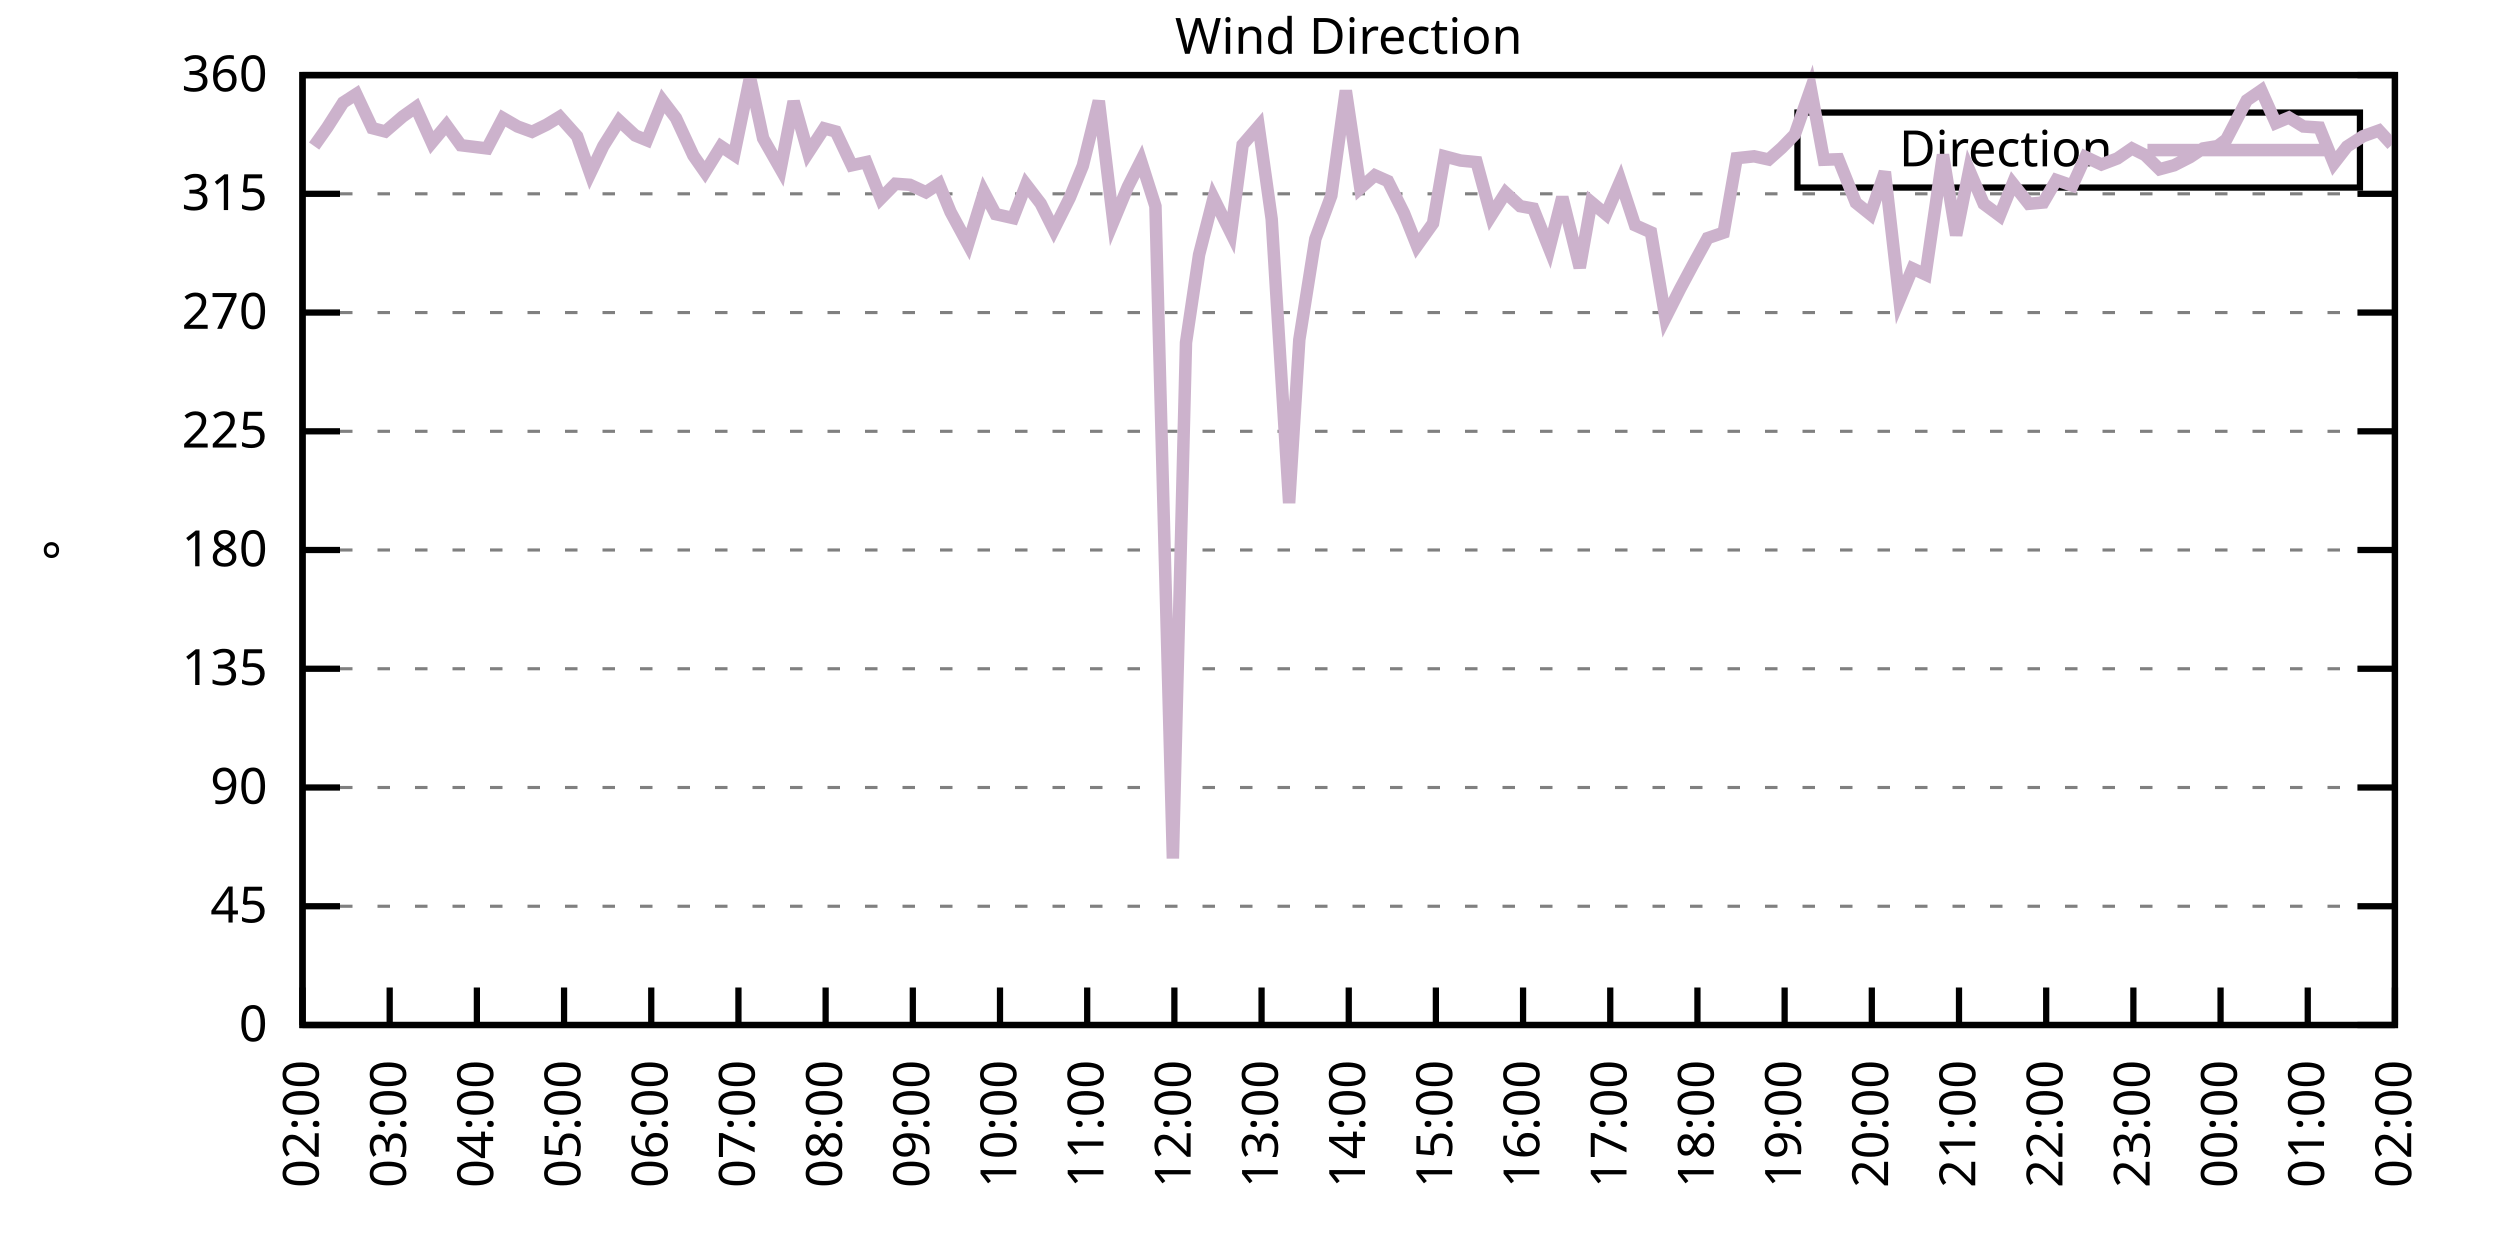
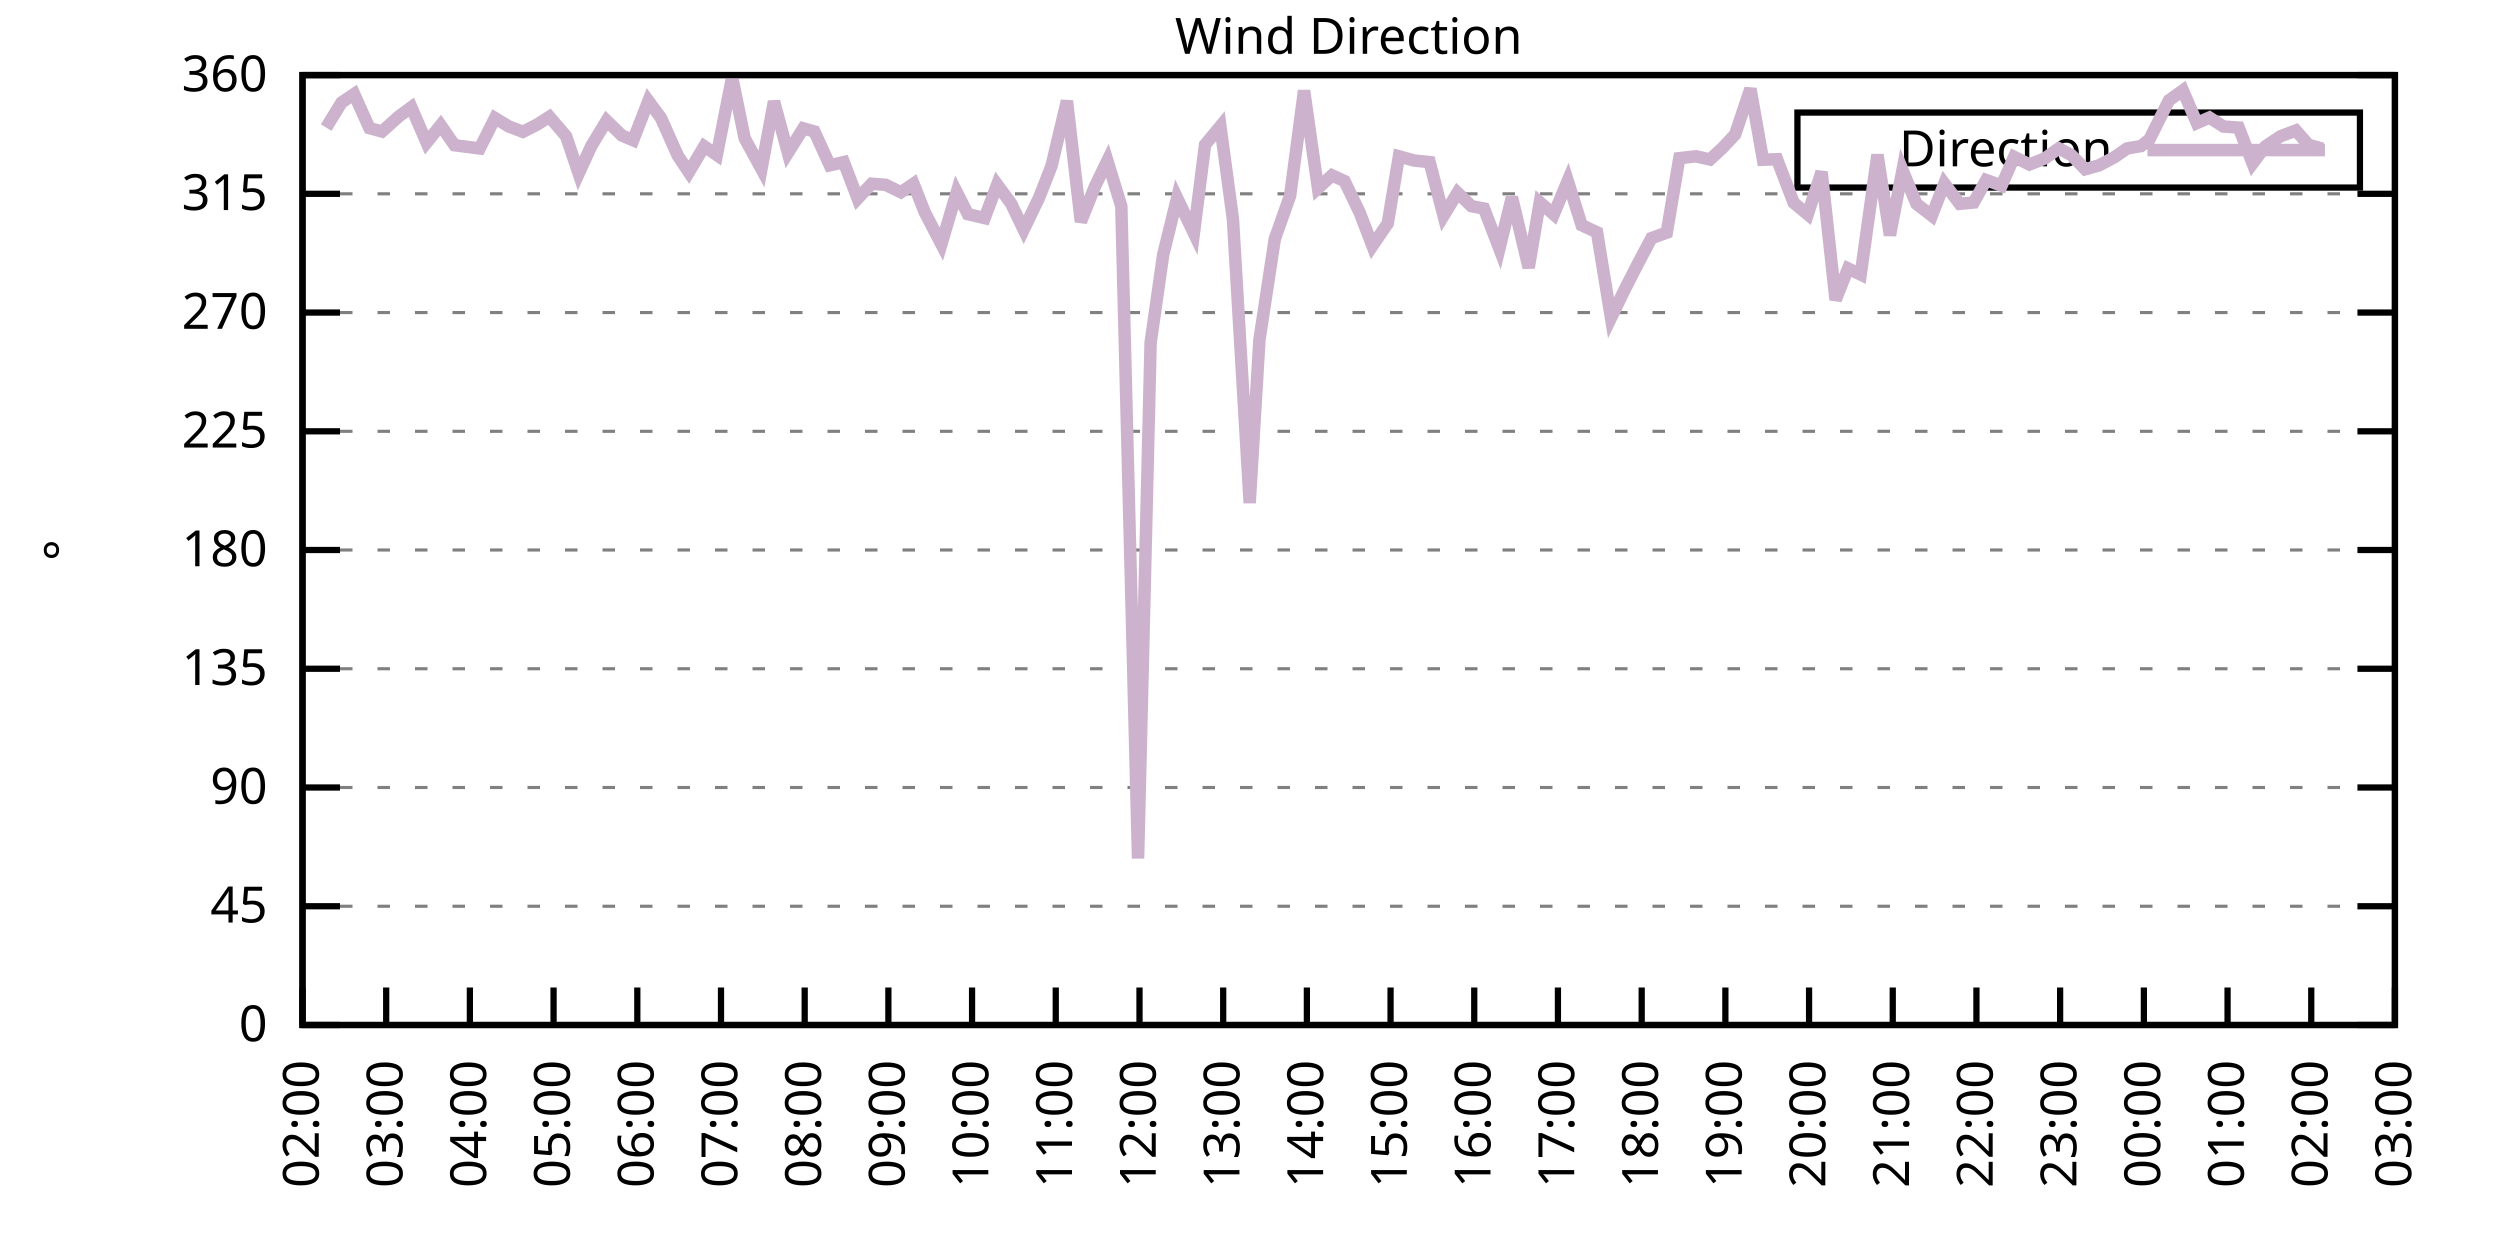
<svg xmlns="http://www.w3.org/2000/svg" xmlns:xlink="http://www.w3.org/1999/xlink" width="400" height="200" viewBox="0 0 400 200">
  <g id="gnuplot_canvas">
    <rect x="0" y="0" width="400" height="200" fill="none" />
    <defs>
      <circle id="gpDot" r="0.5" stroke-width="0.5" stroke="currentColor" />
      <path id="gpPt0" stroke-width="0.333" stroke="currentColor" d="M-1,0 h2 M0,-1 v2" />
      <path id="gpPt1" stroke-width="0.333" stroke="currentColor" d="M-1,-1 L1,1 M1,-1 L-1,1" />
      <path id="gpPt2" stroke-width="0.333" stroke="currentColor" d="M-1,0 L1,0 M0,-1 L0,1 M-1,-1 L1,1 M-1,1 L1,-1" />
      <rect id="gpPt3" stroke-width="0.333" stroke="currentColor" x="-1" y="-1" width="2" height="2" />
      <rect id="gpPt4" stroke-width="0.333" stroke="currentColor" fill="currentColor" x="-1" y="-1" width="2" height="2" />
      <circle id="gpPt5" stroke-width="0.333" stroke="currentColor" cx="0" cy="0" r="1" />
      <use xlink:href="#gpPt5" id="gpPt6" fill="currentColor" stroke="none" />
      <path id="gpPt7" stroke-width="0.333" stroke="currentColor" d="M0,-1.33 L-1.33,0.67 L1.33,0.67 z" />
      <use xlink:href="#gpPt7" id="gpPt8" fill="currentColor" stroke="none" />
      <use xlink:href="#gpPt7" id="gpPt9" stroke="currentColor" transform="rotate(180)" />
      <use xlink:href="#gpPt9" id="gpPt10" fill="currentColor" stroke="none" />
      <use xlink:href="#gpPt3" id="gpPt11" stroke="currentColor" transform="rotate(45)" />
      <use xlink:href="#gpPt11" id="gpPt12" fill="currentColor" stroke="none" />
      <path id="gpPt13" stroke-width="0.333" stroke="currentColor" d="M0,1.330 L1.265,0.411 L0.782,-1.067 L-0.782,-1.076 L-1.265,0.411 z" />
      <use xlink:href="#gpPt13" id="gpPt14" fill="currentColor" stroke="none" />
      <filter id="textbox" filterUnits="objectBoundingBox" x="0" y="0" height="1" width="1">
        <feFlood flood-color="white" flood-opacity="1" result="bgnd" />
        <feComposite in="SourceGraphic" in2="bgnd" operator="atop" />
      </filter>
      <filter id="greybox" filterUnits="objectBoundingBox" x="0" y="0" height="1" width="1">
        <feFlood flood-color="lightgrey" flood-opacity="1" result="grey" />
        <feComposite in="SourceGraphic" in2="grey" operator="atop" />
      </filter>
    </defs>
    <g fill="none" color="white" stroke="currentColor" stroke-width="1.00" stroke-linecap="butt" stroke-linejoin="miter">
</g>
    <g fill="none" color="black" stroke="currentColor" stroke-width="1.00" stroke-linecap="butt" stroke-linejoin="miter">
      <g stroke="none" shape-rendering="crispEdges">
        <polygon fill="rgb(255, 255, 255)" points="48.40,164.00 383.18,164.00 383.18,12.02 48.40,12.02 " />
      </g>
    </g>
    <g fill="none" color="black" stroke="currentColor" stroke-width="1.00" stroke-linecap="butt" stroke-linejoin="miter">
</g>
    <g fill="none" color="black" stroke="black" stroke-width="0.50" stroke-linecap="butt" stroke-linejoin="miter">
</g>
    <g fill="none" color="gray" stroke="currentColor" stroke-width="0.50" stroke-linecap="butt" stroke-linejoin="miter">
      <path stroke="gray" stroke-dasharray="2,4" class="gridline" d="M48.40,164.00 L383.19,164.00  " />
    </g>
    <g fill="none" color="gray" stroke="gray" stroke-width="1.00" stroke-linecap="butt" stroke-linejoin="miter">
</g>
    <g fill="none" color="black" stroke="currentColor" stroke-width="1.00" stroke-linecap="butt" stroke-linejoin="miter">
      <path stroke="black" d="M48.40,164.00 L54.40,164.00 M383.19,164.00 L377.19,164.00  " />
      <g transform="translate(42.80,166.60)" stroke="none" fill="black" font-family="Sans" font-size="8.00" text-anchor="end">
        <text>
          <tspan font-family="Sans"> 0</tspan>
        </text>
      </g>
    </g>
    <g fill="none" color="black" stroke="currentColor" stroke-width="1.00" stroke-linecap="butt" stroke-linejoin="miter">
</g>
    <g fill="none" color="black" stroke="black" stroke-width="0.50" stroke-linecap="butt" stroke-linejoin="miter">
</g>
    <g fill="none" color="gray" stroke="currentColor" stroke-width="0.50" stroke-linecap="butt" stroke-linejoin="miter">
      <path stroke="gray" stroke-dasharray="2,4" class="gridline" d="M48.40,145.00 L383.19,145.00  " />
    </g>
    <g fill="none" color="gray" stroke="gray" stroke-width="1.00" stroke-linecap="butt" stroke-linejoin="miter">
</g>
    <g fill="none" color="black" stroke="currentColor" stroke-width="1.00" stroke-linecap="butt" stroke-linejoin="miter">
      <path stroke="black" d="M48.40,145.00 L54.40,145.00 M383.19,145.00 L377.19,145.00  " />
      <g transform="translate(42.80,147.60)" stroke="none" fill="black" font-family="Sans" font-size="8.00" text-anchor="end">
        <text>
          <tspan font-family="Sans"> 45</tspan>
        </text>
      </g>
    </g>
    <g fill="none" color="black" stroke="currentColor" stroke-width="1.00" stroke-linecap="butt" stroke-linejoin="miter">
</g>
    <g fill="none" color="black" stroke="black" stroke-width="0.50" stroke-linecap="butt" stroke-linejoin="miter">
</g>
    <g fill="none" color="gray" stroke="currentColor" stroke-width="0.50" stroke-linecap="butt" stroke-linejoin="miter">
      <path stroke="gray" stroke-dasharray="2,4" class="gridline" d="M48.40,126.00 L383.19,126.00  " />
    </g>
    <g fill="none" color="gray" stroke="gray" stroke-width="1.00" stroke-linecap="butt" stroke-linejoin="miter">
</g>
    <g fill="none" color="black" stroke="currentColor" stroke-width="1.00" stroke-linecap="butt" stroke-linejoin="miter">
      <path stroke="black" d="M48.40,126.00 L54.40,126.00 M383.19,126.00 L377.19,126.00  " />
      <g transform="translate(42.80,128.60)" stroke="none" fill="black" font-family="Sans" font-size="8.00" text-anchor="end">
        <text>
          <tspan font-family="Sans"> 90</tspan>
        </text>
      </g>
    </g>
    <g fill="none" color="black" stroke="currentColor" stroke-width="1.00" stroke-linecap="butt" stroke-linejoin="miter">
</g>
    <g fill="none" color="black" stroke="black" stroke-width="0.50" stroke-linecap="butt" stroke-linejoin="miter">
</g>
    <g fill="none" color="gray" stroke="currentColor" stroke-width="0.50" stroke-linecap="butt" stroke-linejoin="miter">
      <path stroke="gray" stroke-dasharray="2,4" class="gridline" d="M48.40,107.00 L383.19,107.00  " />
    </g>
    <g fill="none" color="gray" stroke="gray" stroke-width="1.00" stroke-linecap="butt" stroke-linejoin="miter">
</g>
    <g fill="none" color="black" stroke="currentColor" stroke-width="1.00" stroke-linecap="butt" stroke-linejoin="miter">
      <path stroke="black" d="M48.40,107.00 L54.40,107.00 M383.19,107.00 L377.19,107.00  " />
      <g transform="translate(42.80,109.60)" stroke="none" fill="black" font-family="Sans" font-size="8.00" text-anchor="end">
        <text>
          <tspan font-family="Sans"> 135</tspan>
        </text>
      </g>
    </g>
    <g fill="none" color="black" stroke="currentColor" stroke-width="1.00" stroke-linecap="butt" stroke-linejoin="miter">
</g>
    <g fill="none" color="black" stroke="black" stroke-width="0.50" stroke-linecap="butt" stroke-linejoin="miter">
</g>
    <g fill="none" color="gray" stroke="currentColor" stroke-width="0.50" stroke-linecap="butt" stroke-linejoin="miter">
      <path stroke="gray" stroke-dasharray="2,4" class="gridline" d="M48.40,88.00 L383.19,88.00  " />
    </g>
    <g fill="none" color="gray" stroke="gray" stroke-width="1.00" stroke-linecap="butt" stroke-linejoin="miter">
</g>
    <g fill="none" color="black" stroke="currentColor" stroke-width="1.00" stroke-linecap="butt" stroke-linejoin="miter">
      <path stroke="black" d="M48.40,88.00 L54.40,88.00 M383.19,88.00 L377.19,88.00  " />
      <g transform="translate(42.80,90.60)" stroke="none" fill="black" font-family="Sans" font-size="8.00" text-anchor="end">
        <text>
          <tspan font-family="Sans"> 180</tspan>
        </text>
      </g>
    </g>
    <g fill="none" color="black" stroke="currentColor" stroke-width="1.00" stroke-linecap="butt" stroke-linejoin="miter">
</g>
    <g fill="none" color="black" stroke="black" stroke-width="0.50" stroke-linecap="butt" stroke-linejoin="miter">
</g>
    <g fill="none" color="gray" stroke="currentColor" stroke-width="0.50" stroke-linecap="butt" stroke-linejoin="miter">
      <path stroke="gray" stroke-dasharray="2,4" class="gridline" d="M48.40,69.01 L383.19,69.01  " />
    </g>
    <g fill="none" color="gray" stroke="gray" stroke-width="1.00" stroke-linecap="butt" stroke-linejoin="miter">
</g>
    <g fill="none" color="black" stroke="currentColor" stroke-width="1.00" stroke-linecap="butt" stroke-linejoin="miter">
      <path stroke="black" d="M48.40,69.01 L54.40,69.01 M383.19,69.01 L377.19,69.01  " />
      <g transform="translate(42.80,71.61)" stroke="none" fill="black" font-family="Sans" font-size="8.00" text-anchor="end">
        <text>
          <tspan font-family="Sans"> 225</tspan>
        </text>
      </g>
    </g>
    <g fill="none" color="black" stroke="currentColor" stroke-width="1.00" stroke-linecap="butt" stroke-linejoin="miter">
</g>
    <g fill="none" color="black" stroke="black" stroke-width="0.50" stroke-linecap="butt" stroke-linejoin="miter">
</g>
    <g fill="none" color="gray" stroke="currentColor" stroke-width="0.50" stroke-linecap="butt" stroke-linejoin="miter">
      <path stroke="gray" stroke-dasharray="2,4" class="gridline" d="M48.40,50.01 L383.19,50.01  " />
    </g>
    <g fill="none" color="gray" stroke="gray" stroke-width="1.00" stroke-linecap="butt" stroke-linejoin="miter">
</g>
    <g fill="none" color="black" stroke="currentColor" stroke-width="1.00" stroke-linecap="butt" stroke-linejoin="miter">
      <path stroke="black" d="M48.40,50.01 L54.40,50.01 M383.19,50.01 L377.19,50.01  " />
      <g transform="translate(42.80,52.61)" stroke="none" fill="black" font-family="Sans" font-size="8.00" text-anchor="end">
        <text>
          <tspan font-family="Sans"> 270</tspan>
        </text>
      </g>
    </g>
    <g fill="none" color="black" stroke="currentColor" stroke-width="1.00" stroke-linecap="butt" stroke-linejoin="miter">
</g>
    <g fill="none" color="black" stroke="black" stroke-width="0.50" stroke-linecap="butt" stroke-linejoin="miter">
</g>
    <g fill="none" color="gray" stroke="currentColor" stroke-width="0.50" stroke-linecap="butt" stroke-linejoin="miter">
      <path stroke="gray" stroke-dasharray="2,4" class="gridline" d="M48.40,31.01 L383.19,31.01  " />
    </g>
    <g fill="none" color="gray" stroke="gray" stroke-width="1.00" stroke-linecap="butt" stroke-linejoin="miter">
</g>
    <g fill="none" color="black" stroke="currentColor" stroke-width="1.00" stroke-linecap="butt" stroke-linejoin="miter">
      <path stroke="black" d="M48.40,31.01 L54.40,31.01 M383.19,31.01 L377.19,31.01  " />
      <g transform="translate(42.80,33.61)" stroke="none" fill="black" font-family="Sans" font-size="8.00" text-anchor="end">
        <text>
          <tspan font-family="Sans"> 315</tspan>
        </text>
      </g>
    </g>
    <g fill="none" color="black" stroke="currentColor" stroke-width="1.00" stroke-linecap="butt" stroke-linejoin="miter">
</g>
    <g fill="none" color="black" stroke="black" stroke-width="0.50" stroke-linecap="butt" stroke-linejoin="miter">
</g>
    <g fill="none" color="gray" stroke="currentColor" stroke-width="0.50" stroke-linecap="butt" stroke-linejoin="miter">
      <path stroke="gray" stroke-dasharray="2,4" class="gridline" d="M48.40,12.01 L383.19,12.01  " />
    </g>
    <g fill="none" color="gray" stroke="gray" stroke-width="1.00" stroke-linecap="butt" stroke-linejoin="miter">
</g>
    <g fill="none" color="black" stroke="currentColor" stroke-width="1.00" stroke-linecap="butt" stroke-linejoin="miter">
      <path stroke="black" d="M48.40,12.01 L54.40,12.01 M383.19,12.01 L377.19,12.01  " />
      <g transform="translate(42.80,14.61)" stroke="none" fill="black" font-family="Sans" font-size="8.00" text-anchor="end">
        <text>
          <tspan font-family="Sans"> 360</tspan>
        </text>
      </g>
    </g>
    <g fill="none" color="black" stroke="currentColor" stroke-width="1.00" stroke-linecap="butt" stroke-linejoin="miter">
      <path stroke="black" d="M48.40,164.00 L48.40,158.00  " />
      <g transform="translate(51.00,169.60) rotate(270.00)" stroke="none" fill="black" font-family="Sans" font-size="8.00" text-anchor="end">
        <text>
          <tspan font-family="Sans">02:00</tspan>
        </text>
      </g>
    </g>
    <g fill="none" color="black" stroke="currentColor" stroke-width="1.00" stroke-linecap="butt" stroke-linejoin="miter">
-       <path stroke="black" d="M62.35,164.00 L62.35,158.00  " />
-       <g transform="translate(64.95,169.60) rotate(270.00)" stroke="none" fill="black" font-family="Sans" font-size="8.00" text-anchor="end">
+       <path stroke="black" d="M61.79,164.00 L61.79,158.00  " />
+       <g transform="translate(64.39,169.60) rotate(270.00)" stroke="none" fill="black" font-family="Sans" font-size="8.00" text-anchor="end">
        <text>
          <tspan font-family="Sans">03:00</tspan>
        </text>
      </g>
    </g>
    <g fill="none" color="black" stroke="currentColor" stroke-width="1.00" stroke-linecap="butt" stroke-linejoin="miter">
-       <path stroke="black" d="M76.30,164.00 L76.30,158.00  " />
-       <g transform="translate(78.90,169.60) rotate(270.00)" stroke="none" fill="black" font-family="Sans" font-size="8.00" text-anchor="end">
+       <path stroke="black" d="M75.18,164.00 L75.18,158.00  " />
+       <g transform="translate(77.78,169.60) rotate(270.00)" stroke="none" fill="black" font-family="Sans" font-size="8.00" text-anchor="end">
        <text>
          <tspan font-family="Sans">04:00</tspan>
        </text>
      </g>
    </g>
    <g fill="none" color="black" stroke="currentColor" stroke-width="1.00" stroke-linecap="butt" stroke-linejoin="miter">
-       <path stroke="black" d="M90.25,164.00 L90.25,158.00  " />
-       <g transform="translate(92.85,169.60) rotate(270.00)" stroke="none" fill="black" font-family="Sans" font-size="8.00" text-anchor="end">
+       <path stroke="black" d="M88.57,164.00 L88.57,158.00  " />
+       <g transform="translate(91.17,169.60) rotate(270.00)" stroke="none" fill="black" font-family="Sans" font-size="8.00" text-anchor="end">
        <text>
          <tspan font-family="Sans">05:00</tspan>
        </text>
      </g>
    </g>
    <g fill="none" color="black" stroke="currentColor" stroke-width="1.00" stroke-linecap="butt" stroke-linejoin="miter">
-       <path stroke="black" d="M104.20,164.00 L104.20,158.00  " />
-       <g transform="translate(106.80,169.60) rotate(270.00)" stroke="none" fill="black" font-family="Sans" font-size="8.00" text-anchor="end">
+       <path stroke="black" d="M101.97,164.00 L101.97,158.00  " />
+       <g transform="translate(104.57,169.60) rotate(270.00)" stroke="none" fill="black" font-family="Sans" font-size="8.00" text-anchor="end">
        <text>
          <tspan font-family="Sans">06:00</tspan>
        </text>
      </g>
    </g>
    <g fill="none" color="black" stroke="currentColor" stroke-width="1.00" stroke-linecap="butt" stroke-linejoin="miter">
-       <path stroke="black" d="M118.15,164.00 L118.15,158.00  " />
-       <g transform="translate(120.75,169.60) rotate(270.00)" stroke="none" fill="black" font-family="Sans" font-size="8.00" text-anchor="end">
+       <path stroke="black" d="M115.36,164.00 L115.36,158.00  " />
+       <g transform="translate(117.96,169.60) rotate(270.00)" stroke="none" fill="black" font-family="Sans" font-size="8.00" text-anchor="end">
        <text>
          <tspan font-family="Sans">07:00</tspan>
        </text>
      </g>
    </g>
    <g fill="none" color="black" stroke="currentColor" stroke-width="1.00" stroke-linecap="butt" stroke-linejoin="miter">
-       <path stroke="black" d="M132.10,164.00 L132.10,158.00  " />
-       <g transform="translate(134.70,169.60) rotate(270.00)" stroke="none" fill="black" font-family="Sans" font-size="8.00" text-anchor="end">
+       <path stroke="black" d="M128.75,164.00 L128.75,158.00  " />
+       <g transform="translate(131.35,169.60) rotate(270.00)" stroke="none" fill="black" font-family="Sans" font-size="8.00" text-anchor="end">
        <text>
          <tspan font-family="Sans">08:00</tspan>
        </text>
      </g>
    </g>
    <g fill="none" color="black" stroke="currentColor" stroke-width="1.00" stroke-linecap="butt" stroke-linejoin="miter">
-       <path stroke="black" d="M146.05,164.00 L146.05,158.00  " />
-       <g transform="translate(148.65,169.60) rotate(270.00)" stroke="none" fill="black" font-family="Sans" font-size="8.00" text-anchor="end">
+       <path stroke="black" d="M142.14,164.00 L142.14,158.00  " />
+       <g transform="translate(144.74,169.60) rotate(270.00)" stroke="none" fill="black" font-family="Sans" font-size="8.00" text-anchor="end">
        <text>
          <tspan font-family="Sans">09:00</tspan>
        </text>
      </g>
    </g>
    <g fill="none" color="black" stroke="currentColor" stroke-width="1.00" stroke-linecap="butt" stroke-linejoin="miter">
-       <path stroke="black" d="M160.00,164.00 L160.00,158.00  " />
-       <g transform="translate(162.60,169.60) rotate(270.00)" stroke="none" fill="black" font-family="Sans" font-size="8.00" text-anchor="end">
+       <path stroke="black" d="M155.53,164.00 L155.53,158.00  " />
+       <g transform="translate(158.13,169.60) rotate(270.00)" stroke="none" fill="black" font-family="Sans" font-size="8.00" text-anchor="end">
        <text>
          <tspan font-family="Sans">10:00</tspan>
        </text>
      </g>
    </g>
    <g fill="none" color="black" stroke="currentColor" stroke-width="1.00" stroke-linecap="butt" stroke-linejoin="miter">
-       <path stroke="black" d="M173.95,164.00 L173.95,158.00  " />
-       <g transform="translate(176.55,169.60) rotate(270.00)" stroke="none" fill="black" font-family="Sans" font-size="8.00" text-anchor="end">
+       <path stroke="black" d="M168.92,164.00 L168.92,158.00  " />
+       <g transform="translate(171.52,169.60) rotate(270.00)" stroke="none" fill="black" font-family="Sans" font-size="8.00" text-anchor="end">
        <text>
          <tspan font-family="Sans">11:00</tspan>
        </text>
      </g>
    </g>
    <g fill="none" color="black" stroke="currentColor" stroke-width="1.00" stroke-linecap="butt" stroke-linejoin="miter">
-       <path stroke="black" d="M187.90,164.00 L187.90,158.00  " />
-       <g transform="translate(190.50,169.60) rotate(270.00)" stroke="none" fill="black" font-family="Sans" font-size="8.00" text-anchor="end">
+       <path stroke="black" d="M182.32,164.00 L182.32,158.00  " />
+       <g transform="translate(184.92,169.60) rotate(270.00)" stroke="none" fill="black" font-family="Sans" font-size="8.00" text-anchor="end">
        <text>
          <tspan font-family="Sans">12:00</tspan>
        </text>
      </g>
    </g>
    <g fill="none" color="black" stroke="currentColor" stroke-width="1.00" stroke-linecap="butt" stroke-linejoin="miter">
-       <path stroke="black" d="M201.85,164.00 L201.85,158.00  " />
-       <g transform="translate(204.45,169.60) rotate(270.00)" stroke="none" fill="black" font-family="Sans" font-size="8.00" text-anchor="end">
+       <path stroke="black" d="M195.71,164.00 L195.71,158.00  " />
+       <g transform="translate(198.31,169.60) rotate(270.00)" stroke="none" fill="black" font-family="Sans" font-size="8.00" text-anchor="end">
        <text>
          <tspan font-family="Sans">13:00</tspan>
        </text>
      </g>
    </g>
    <g fill="none" color="black" stroke="currentColor" stroke-width="1.00" stroke-linecap="butt" stroke-linejoin="miter">
-       <path stroke="black" d="M215.80,164.00 L215.80,158.00  " />
-       <g transform="translate(218.40,169.60) rotate(270.00)" stroke="none" fill="black" font-family="Sans" font-size="8.00" text-anchor="end">
+       <path stroke="black" d="M209.10,164.00 L209.10,158.00  " />
+       <g transform="translate(211.70,169.60) rotate(270.00)" stroke="none" fill="black" font-family="Sans" font-size="8.00" text-anchor="end">
        <text>
          <tspan font-family="Sans">14:00</tspan>
        </text>
      </g>
    </g>
    <g fill="none" color="black" stroke="currentColor" stroke-width="1.00" stroke-linecap="butt" stroke-linejoin="miter">
-       <path stroke="black" d="M229.74,164.00 L229.74,158.00  " />
-       <g transform="translate(232.34,169.60) rotate(270.00)" stroke="none" fill="black" font-family="Sans" font-size="8.00" text-anchor="end">
+       <path stroke="black" d="M222.49,164.00 L222.49,158.00  " />
+       <g transform="translate(225.09,169.60) rotate(270.00)" stroke="none" fill="black" font-family="Sans" font-size="8.00" text-anchor="end">
        <text>
          <tspan font-family="Sans">15:00</tspan>
        </text>
      </g>
    </g>
    <g fill="none" color="black" stroke="currentColor" stroke-width="1.00" stroke-linecap="butt" stroke-linejoin="miter">
-       <path stroke="black" d="M243.69,164.00 L243.69,158.00  " />
-       <g transform="translate(246.29,169.60) rotate(270.00)" stroke="none" fill="black" font-family="Sans" font-size="8.00" text-anchor="end">
+       <path stroke="black" d="M235.88,164.00 L235.88,158.00  " />
+       <g transform="translate(238.48,169.60) rotate(270.00)" stroke="none" fill="black" font-family="Sans" font-size="8.00" text-anchor="end">
        <text>
          <tspan font-family="Sans">16:00</tspan>
        </text>
      </g>
    </g>
    <g fill="none" color="black" stroke="currentColor" stroke-width="1.00" stroke-linecap="butt" stroke-linejoin="miter">
-       <path stroke="black" d="M257.64,164.00 L257.64,158.00  " />
-       <g transform="translate(260.24,169.60) rotate(270.00)" stroke="none" fill="black" font-family="Sans" font-size="8.00" text-anchor="end">
+       <path stroke="black" d="M249.27,164.00 L249.27,158.00  " />
+       <g transform="translate(251.87,169.60) rotate(270.00)" stroke="none" fill="black" font-family="Sans" font-size="8.00" text-anchor="end">
        <text>
          <tspan font-family="Sans">17:00</tspan>
        </text>
      </g>
    </g>
    <g fill="none" color="black" stroke="currentColor" stroke-width="1.00" stroke-linecap="butt" stroke-linejoin="miter">
-       <path stroke="black" d="M271.59,164.00 L271.59,158.00  " />
-       <g transform="translate(274.19,169.60) rotate(270.00)" stroke="none" fill="black" font-family="Sans" font-size="8.00" text-anchor="end">
+       <path stroke="black" d="M262.67,164.00 L262.67,158.00  " />
+       <g transform="translate(265.27,169.60) rotate(270.00)" stroke="none" fill="black" font-family="Sans" font-size="8.00" text-anchor="end">
        <text>
          <tspan font-family="Sans">18:00</tspan>
        </text>
      </g>
    </g>
    <g fill="none" color="black" stroke="currentColor" stroke-width="1.00" stroke-linecap="butt" stroke-linejoin="miter">
-       <path stroke="black" d="M285.54,164.00 L285.54,158.00  " />
-       <g transform="translate(288.14,169.60) rotate(270.00)" stroke="none" fill="black" font-family="Sans" font-size="8.00" text-anchor="end">
+       <path stroke="black" d="M276.06,164.00 L276.06,158.00  " />
+       <g transform="translate(278.66,169.60) rotate(270.00)" stroke="none" fill="black" font-family="Sans" font-size="8.00" text-anchor="end">
        <text>
          <tspan font-family="Sans">19:00</tspan>
        </text>
      </g>
    </g>
    <g fill="none" color="black" stroke="currentColor" stroke-width="1.00" stroke-linecap="butt" stroke-linejoin="miter">
-       <path stroke="black" d="M299.49,164.00 L299.49,158.00  " />
-       <g transform="translate(302.09,169.60) rotate(270.00)" stroke="none" fill="black" font-family="Sans" font-size="8.00" text-anchor="end">
+       <path stroke="black" d="M289.45,164.00 L289.45,158.00  " />
+       <g transform="translate(292.05,169.60) rotate(270.00)" stroke="none" fill="black" font-family="Sans" font-size="8.00" text-anchor="end">
        <text>
          <tspan font-family="Sans">20:00</tspan>
        </text>
      </g>
    </g>
    <g fill="none" color="black" stroke="currentColor" stroke-width="1.00" stroke-linecap="butt" stroke-linejoin="miter">
-       <path stroke="black" d="M313.44,164.00 L313.44,158.00  " />
-       <g transform="translate(316.04,169.60) rotate(270.00)" stroke="none" fill="black" font-family="Sans" font-size="8.00" text-anchor="end">
+       <path stroke="black" d="M302.84,164.00 L302.84,158.00  " />
+       <g transform="translate(305.44,169.60) rotate(270.00)" stroke="none" fill="black" font-family="Sans" font-size="8.00" text-anchor="end">
        <text>
          <tspan font-family="Sans">21:00</tspan>
        </text>
      </g>
    </g>
    <g fill="none" color="black" stroke="currentColor" stroke-width="1.00" stroke-linecap="butt" stroke-linejoin="miter">
-       <path stroke="black" d="M327.39,164.00 L327.39,158.00  " />
-       <g transform="translate(329.99,169.60) rotate(270.00)" stroke="none" fill="black" font-family="Sans" font-size="8.00" text-anchor="end">
+       <path stroke="black" d="M316.23,164.00 L316.23,158.00  " />
+       <g transform="translate(318.83,169.60) rotate(270.00)" stroke="none" fill="black" font-family="Sans" font-size="8.00" text-anchor="end">
        <text>
          <tspan font-family="Sans">22:00</tspan>
        </text>
      </g>
    </g>
    <g fill="none" color="black" stroke="currentColor" stroke-width="1.00" stroke-linecap="butt" stroke-linejoin="miter">
-       <path stroke="black" d="M341.34,164.00 L341.34,158.00  " />
-       <g transform="translate(343.94,169.60) rotate(270.00)" stroke="none" fill="black" font-family="Sans" font-size="8.00" text-anchor="end">
+       <path stroke="black" d="M329.62,164.00 L329.62,158.00  " />
+       <g transform="translate(332.22,169.60) rotate(270.00)" stroke="none" fill="black" font-family="Sans" font-size="8.00" text-anchor="end">
        <text>
          <tspan font-family="Sans">23:00</tspan>
        </text>
      </g>
    </g>
    <g fill="none" color="black" stroke="currentColor" stroke-width="1.00" stroke-linecap="butt" stroke-linejoin="miter">
-       <path stroke="black" d="M355.29,164.00 L355.29,158.00  " />
-       <g transform="translate(357.89,169.60) rotate(270.00)" stroke="none" fill="black" font-family="Sans" font-size="8.00" text-anchor="end">
+       <path stroke="black" d="M343.02,164.00 L343.02,158.00  " />
+       <g transform="translate(345.62,169.60) rotate(270.00)" stroke="none" fill="black" font-family="Sans" font-size="8.00" text-anchor="end">
        <text>
          <tspan font-family="Sans">00:00</tspan>
        </text>
      </g>
    </g>
    <g fill="none" color="black" stroke="currentColor" stroke-width="1.00" stroke-linecap="butt" stroke-linejoin="miter">
-       <path stroke="black" d="M369.24,164.00 L369.24,158.00  " />
-       <g transform="translate(371.84,169.60) rotate(270.00)" stroke="none" fill="black" font-family="Sans" font-size="8.00" text-anchor="end">
+       <path stroke="black" d="M356.41,164.00 L356.41,158.00  " />
+       <g transform="translate(359.01,169.60) rotate(270.00)" stroke="none" fill="black" font-family="Sans" font-size="8.00" text-anchor="end">
        <text>
          <tspan font-family="Sans">01:00</tspan>
+         </text>
+       </g>
+     </g>
+     <g fill="none" color="black" stroke="currentColor" stroke-width="1.00" stroke-linecap="butt" stroke-linejoin="miter">
+       <path stroke="black" d="M369.80,164.00 L369.80,158.00  " />
+       <g transform="translate(372.40,169.60) rotate(270.00)" stroke="none" fill="black" font-family="Sans" font-size="8.00" text-anchor="end">
+         <text>
+           <tspan font-family="Sans">02:00</tspan>
        </text>
      </g>
    </g>
    <g fill="none" color="black" stroke="currentColor" stroke-width="1.00" stroke-linecap="butt" stroke-linejoin="miter">
      <path stroke="black" d="M383.19,164.00 L383.19,158.00  " />
      <g transform="translate(385.79,169.60) rotate(270.00)" stroke="none" fill="black" font-family="Sans" font-size="8.00" text-anchor="end">
        <text>
-           <tspan font-family="Sans">02:00</tspan>
+           <tspan font-family="Sans">03:00</tspan>
        </text>
      </g>
    </g>
    <g fill="none" color="black" stroke="currentColor" stroke-width="1.00" stroke-linecap="butt" stroke-linejoin="miter">
</g>
    <g fill="none" color="black" stroke="currentColor" stroke-width="1.00" stroke-linecap="butt" stroke-linejoin="miter">
      <path stroke="black" d="M48.40,12.01 L48.40,164.00 L383.19,164.00 L383.19,12.01 L48.40,12.01 Z  " />
    </g>
    <g fill="none" color="black" stroke="currentColor" stroke-width="1.00" stroke-linecap="butt" stroke-linejoin="miter">
</g>
    <g fill="none" color="black" stroke="currentColor" stroke-width="1.00" stroke-linecap="butt" stroke-linejoin="miter">
      <path stroke="black" d="M287.59,30.01 L287.59,18.01 L377.59,18.01 L377.59,30.01 L287.59,30.01 Z  " />
    </g>
    <g id="Wind_direction_plot_1">
      <g fill="none" color="white" stroke="black" stroke-width="2.00" stroke-linecap="butt" stroke-linejoin="miter">
</g>
      <g fill="none" color="black" stroke="currentColor" stroke-width="2.00" stroke-linecap="butt" stroke-linejoin="miter">
        <g transform="translate(337.99,26.61)" stroke="none" fill="black" font-family="Sans" font-size="8.00" text-anchor="end">
          <text>
            <tspan font-family="Sans">Direction</tspan>
          </text>
        </g>
      </g>
      <g fill="none" color="black" stroke="currentColor" stroke-width="2.00" stroke-linecap="butt" stroke-linejoin="miter">
-         <path stroke="rgb(204, 178, 204)" d="M343.59,24.01 L371.99,24.01 M50.26,23.37 L52.35,20.41 L54.91,16.40 L57.00,15.05 L59.56,20.50 L61.65,21.04   L64.44,18.64 L66.53,17.16 L69.09,22.82 L71.42,20.03 L73.74,23.24 L77.93,23.75 L80.48,18.89 L82.81,20.24   L85.13,21.09 L87.46,19.95 L89.55,18.68 L92.34,21.80 L94.43,27.76 L96.53,23.37 L99.08,19.31 L101.64,21.68   L103.50,22.44 L106.06,16.15 L108.15,18.89 L110.94,24.89 L112.80,27.55 L115.36,23.41 L117.45,24.80 L120.01,12.39   L122.10,22.14 L124.89,27.04 L126.98,16.23 L129.31,24.46 L131.87,20.54 L133.72,21.04 L136.28,26.45 L138.61,25.94   L140.93,31.77 L143.26,29.40 L145.58,29.57 L148.14,30.76 L150.23,29.40 L152.09,33.92 L154.88,39.07 L157.44,30.76   L159.30,34.26 L162.09,34.89 L164.18,29.53 L166.51,32.57 L168.60,36.75 L171.16,31.64 L173.25,26.53 L175.81,16.15   L178.13,35.48 L180.46,29.87 L182.55,25.73 L184.87,32.99 L187.66,137.36 L189.76,54.82 L191.85,40.76 L194.17,31.68   L196.96,37.30 L198.82,23.16 L201.38,20.20 L203.47,35.06 L206.26,80.49 L207.89,54.36 L210.45,38.23 L213.01,31.30   L215.33,14.50 L217.65,30.12 L219.98,28.05 L222.07,28.98 L224.63,34.09 L226.72,39.33 L229.28,35.74 L231.14,25.01   L233.70,25.69 L236.25,25.94 L238.58,34.51 L240.90,30.84 L243.23,32.99 L245.32,33.37 L247.88,39.79 L249.97,31.56   L252.76,42.83 L254.62,32.36 L256.95,34.30 L259.27,28.94 L261.60,36.03 L264.15,37.17 L266.48,50.85 L268.80,46.25   L270.90,42.32 L273.22,38.10 L275.78,37.22 L277.87,25.31 L280.66,25.01 L282.99,25.52 L285.08,23.66 L287.17,21.51   L289.73,14.21 L291.82,25.56 L294.15,25.48 L296.94,32.44 L299.26,34.30 L301.58,27.50 L303.91,47.98 L306.00,42.96   L308.09,43.93 L310.88,24.76 L312.98,37.64 L315.07,27.21 L317.39,32.61 L319.95,34.51 L322.04,29.36 L324.60,32.61   L326.93,32.40 L329.02,28.81 L331.58,29.70 L333.67,25.10 L336.23,26.32 L338.78,25.35 L341.11,23.75 L343.20,24.80   L345.53,27.08 L347.85,26.45 L350.41,25.14 L352.50,23.75 L354.83,23.37 L356.22,22.31 L359.48,16.06 L361.80,14.46   L364.13,19.69 L366.22,18.81 L368.54,20.24 L371.10,20.41 L373.43,26.15 L375.52,23.45 L378.08,21.80 L380.63,20.88   L382.73,23.16  " />
+         <path stroke="rgb(204, 178, 204)" d="M343.59,24.01 L371.99,24.01 M52.19,20.41 L54.65,16.40 L56.66,15.05 L59.11,20.50 L61.12,21.04 L63.80,18.64   L65.81,17.16 L68.26,22.82 L70.50,20.03 L72.73,23.24 L76.75,23.75 L79.20,18.89 L81.43,20.24 L83.66,21.09   L85.90,19.95 L87.91,18.68 L90.58,21.80 L92.59,27.76 L94.60,23.37 L97.06,19.31 L99.51,21.68 L101.30,22.44   L103.75,16.15 L105.76,18.89 L108.44,24.89 L110.22,27.55 L112.68,23.41 L114.69,24.80 L117.14,12.39 L119.15,22.14   L121.83,27.04 L123.84,16.23 L126.07,24.46 L128.53,20.54 L130.31,21.04 L132.77,26.45 L135.00,25.94 L137.23,31.77   L139.46,29.40 L141.69,29.57 L144.15,30.76 L146.16,29.40 L147.94,33.92 L150.62,39.07 L153.08,30.76 L154.86,34.26   L157.54,34.89 L159.55,29.53 L161.78,32.57 L163.79,36.75 L166.25,31.64 L168.25,26.53 L170.71,16.15 L172.94,35.48   L175.17,29.87 L177.18,25.73 L179.41,32.99 L182.09,137.36 L184.10,54.82 L186.11,40.76 L188.34,31.68 L191.02,37.30   L192.81,23.16 L195.26,20.20 L197.27,35.06 L199.95,80.49 L201.51,54.36 L203.97,38.23 L206.42,31.30 L208.65,14.50   L210.88,30.12 L213.12,28.05 L215.13,28.98 L217.58,34.09 L219.59,39.33 L222.04,35.74 L223.83,25.01 L226.29,25.69   L228.74,25.94 L230.97,34.51 L233.20,30.84 L235.44,32.99 L237.44,33.37 L239.90,39.79 L241.91,31.56 L244.59,42.83   L246.37,32.36 L248.60,34.30 L250.84,28.94 L253.07,36.03 L255.52,37.17 L257.76,50.85 L259.99,46.25 L262.00,42.32   L264.23,38.10 L266.68,37.22 L268.69,25.31 L271.37,25.01 L273.60,25.52 L275.61,23.66 L277.62,21.51 L280.07,14.21   L282.08,25.56 L284.32,25.48 L286.99,32.44 L289.23,34.30 L291.46,27.50 L293.69,47.98 L295.70,42.96 L297.71,43.93   L300.39,24.76 L302.39,37.64 L304.40,27.21 L306.63,32.61 L309.09,34.51 L311.10,29.36 L313.55,32.61 L315.79,32.40   L317.79,28.81 L320.25,29.70 L322.26,25.10 L324.71,26.32 L327.17,25.35 L329.40,23.75 L331.41,24.80 L333.64,27.08   L335.87,26.45 L338.33,25.14 L340.34,23.75 L342.57,23.37 L343.91,22.31 L347.03,16.06 L349.26,14.46 L351.50,19.69   L353.51,18.81 L355.74,20.24 L358.19,20.41 L360.42,26.15 L362.43,23.45 L364.89,21.80 L367.34,20.88 L369.35,23.16   L371.58,23.79  " />
      </g>
    </g>
    <g fill="none" color="black" stroke="currentColor" stroke-width="2.00" stroke-linecap="butt" stroke-linejoin="miter">
</g>
    <g fill="none" color="black" stroke="black" stroke-width="1.00" stroke-linecap="butt" stroke-linejoin="miter">
</g>
    <g fill="none" color="black" stroke="currentColor" stroke-width="1.00" stroke-linecap="butt" stroke-linejoin="miter">
      <path stroke="black" d="M48.40,12.01 L48.40,164.00 L383.19,164.00 L383.19,12.01 L48.40,12.01 Z  " />
      <g transform="translate(12.80,88.01) rotate(270.00)" stroke="none" fill="black" font-family="Sans" font-size="8.00" text-anchor="middle">
        <text>
          <tspan font-family="Sans">°</tspan>
        </text>
      </g>
    </g>
    <g fill="none" color="black" stroke="currentColor" stroke-width="1.00" stroke-linecap="butt" stroke-linejoin="miter">
</g>
    <g fill="none" color="black" stroke="currentColor" stroke-width="1.00" stroke-linecap="butt" stroke-linejoin="miter">
      <g transform="translate(215.79,8.61)" stroke="none" fill="black" font-family="Sans" font-size="8.00" text-anchor="middle">
        <text>
          <tspan font-family="Sans">Wind Direction</tspan>
        </text>
      </g>
    </g>
    <g fill="none" color="black" stroke="currentColor" stroke-width="1.00" stroke-linecap="butt" stroke-linejoin="miter">
</g>
  </g>
</svg>
